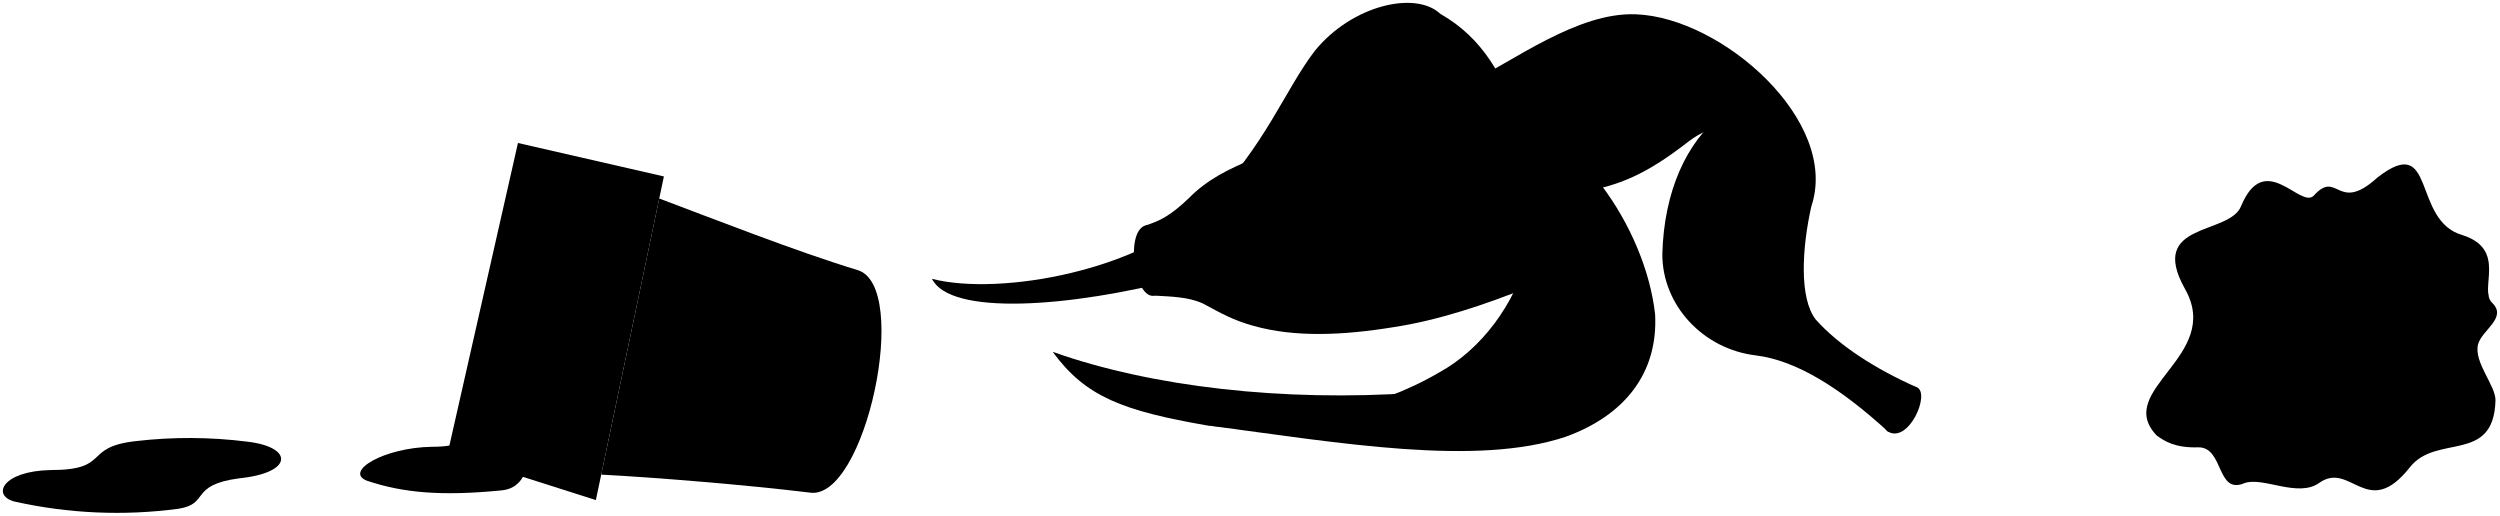
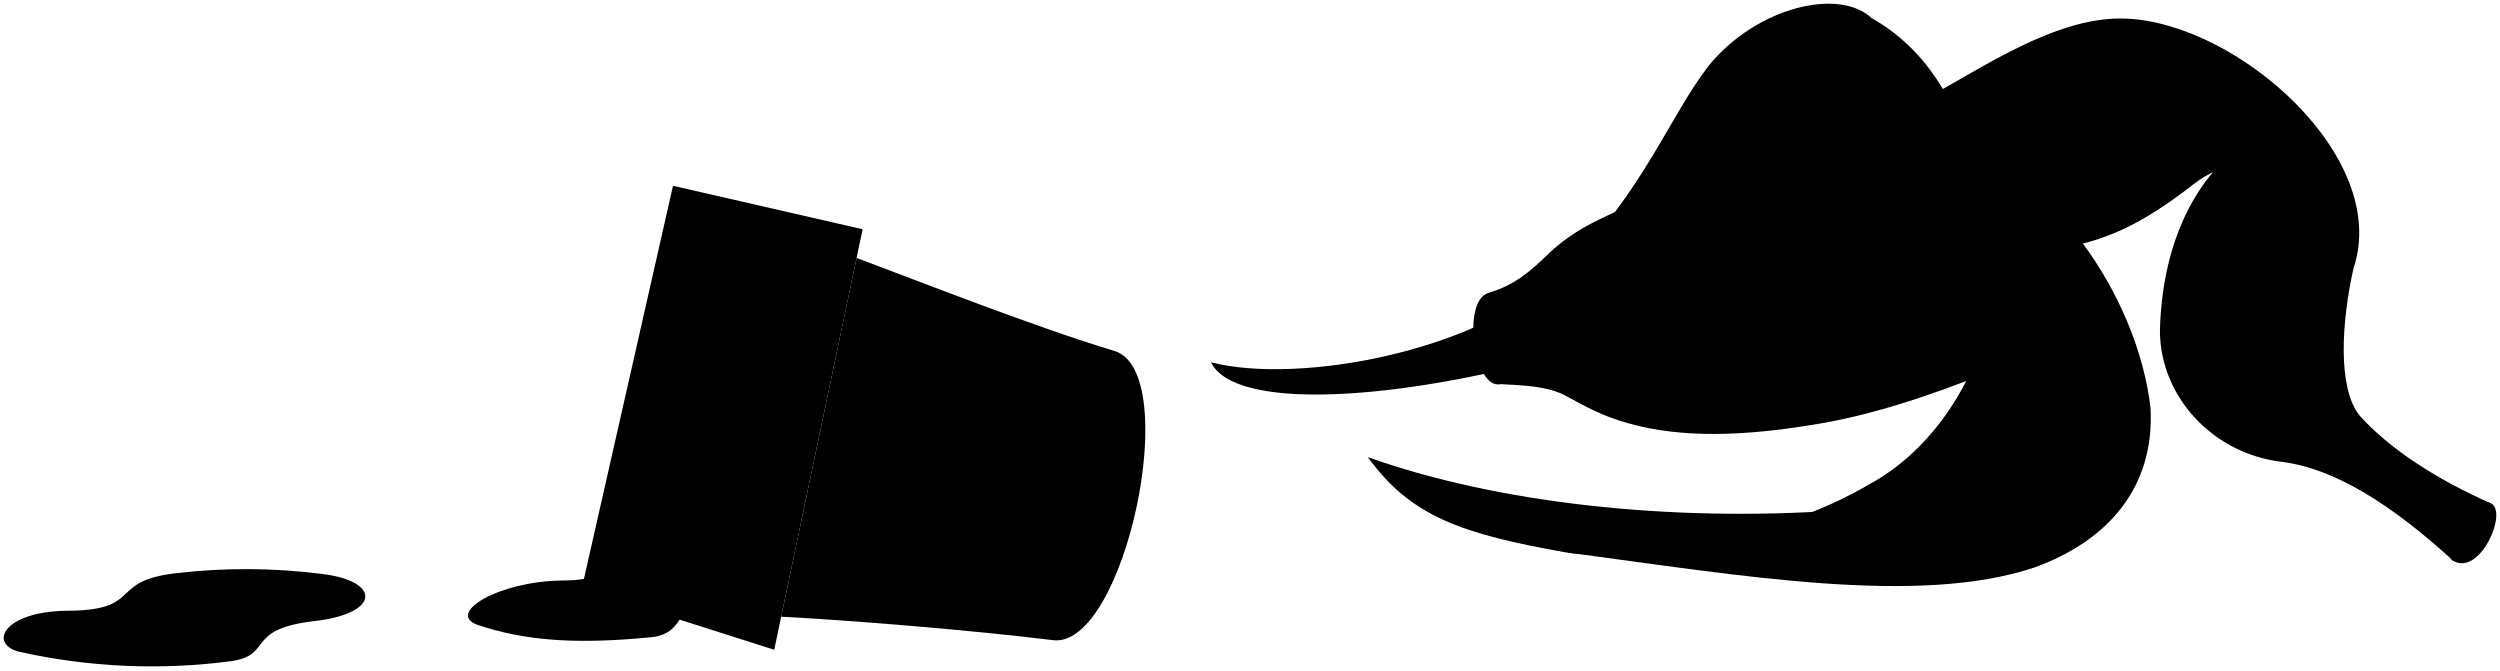
- <svg viewBox="0 0 874.69 180.44">
+ <svg viewBox="0 0 673.18 180.44">
  <path class="bananaOuterRear" d="M413.72,97.34c-39.84,10.39-81.28,13.17-87.64.22,23.84,6.13,74.29-3,96.47-26.25,20-20,27.06-40,37.52-53.58C473.07,1.78,495.34-3.36,504,4.9,520,20.72,499.22,73.55,413.72,97.34Z" />
  <g class="bananaOuterMiddle">
    <path d="M495.11,137.44c-45.89,3.16-92.08-2-126.79-14.34,11.48,15.78,24.67,20.65,54.12,25.78C455.34,152.28,478.26,147.38,495.11,137.44Z" />
    <path d="M633.72,72.31c-3.23,14.42-4.29,32,1.58,39.51,8.08,9.06,20.94,17.34,35.51,23.76l-10.15,15.49c-16.4-15-31.82-24.88-46.18-26.7-18.8-2.2-32.87-17.74-32.87-35.36.54-22.16,8.57-39.39,20.85-49C620.64,41.86,631,52.72,633.72,72.31Z" />
  </g>
  <path class="bananaInnerMiddle" d="M512.16,30C529.84,21.14,552,4.23,572.29,5c30.17,1.07,71.55,37.38,61.43,67.28-10.67-21.94-25.8-35.95-43-22.72C575.94,61.06,566.45,65,553,67.24Z" />
  <path class="bananaInnerRear" d="M504,4.9C518.4,13,526.86,27.06,531.66,44.68l-64.29,4.48C488.71,39.94,508.74,17.28,504,4.9Z" />
  <path class="bananaOuterFront" d="M522.35,38.25c-10.37-3.13-59.93,6.66-83,16.93C429.2,59.43,422.43,62.82,416,69.27c-6.46,6.25-10.49,8.17-15.28,9.62l3.39,24.55c5.5.32,11.71.42,16.75,2.75,6.67,3.55,10.34,5.77,17.84,7.86,14.34,4,31,3.33,48.95.4,15-2.28,31.25-7.52,48.26-14.4C549.64,74.72,543.91,54.43,522.35,38.25Z" />
  <path class="bananaInnerFront" d="M522.35,38.25c29.07,5.64,53.34,41.48,56.73,71.68,1.12,20.89-11,35.56-31.33,42.9-31.33,10.44-78.79,2.18-125.31-4,32.67-.8,58.7-5.36,81.28-18.63C532.79,114.17,550.57,67.6,522.35,38.25Z" />
  <g class="bananaEnd">
    <path d="M400.7,78.89c-7.19,2.34-3.78,26.23,3.39,24.55C412.28,99.29,408.87,81.37,400.7,78.89Z" />
    <path d="M670.81,135.58c4.52,2.33-2.95,19.48-10.15,15.49C655.69,148.32,664.92,132.93,670.81,135.58Z" />
  </g>
  <g class="bananaEdgeLine">
    <path d="M600.77,63.62c-8.25,19.35-6.69,35.75,9.12,47.88" />
    <path d="M427.87,79.2c34.85,2.09,68.38-3.84,100.7-17.1" />
    <path d="M594.69,21.82c-21-2.17-26.33,8-40.66,12.92" />
    <path d="M478.55,21.83c-7.82,7.28-11.94,19-19.24,26.31" />
  </g>
  <polygon class="puddingCupTop" points="232.28 61.73 208.48 174.97 156.65 158.47 181.22 50.03 232.28 61.73" />
  <ellipse class="puddingCupInner" cx="193.35" cy="111.4" rx="47.5" ry="18.58" transform="translate(41.93 275.31) rotate(-77.22)" />
  <path class="puddingCupBottom" d="M210.35,166.06c18.07.93,50.93,3.59,72.9,6.28,19.51,3.17,35.7-72.6,16.66-77.89-21-6.34-51.59-18.37-69.26-25Z" />
  <g class="pudding">
    <path d="M62.46,178A163.23,163.23,0,0,1,5,175.46c-8-2.15-4.13-10.66,12.71-11,21.19,0,11.09-8,29.67-10.11a161.82,161.82,0,0,1,39.26.19c16.17,1.93,16,10.9-2.93,12.81C66.07,169.69,73.51,176.27,62.46,178Z" />
    <path d="M191.48,155.14c-8.26,1.83-4.82,15.53-16.26,16.46-20.59,2-34.1.89-46.88-3.42-8-3.22,5.9-11.57,22.74-11.86,21.19,0,5-10.55,25-13.28a110.22,110.22,0,0,1,25.21-.19C198.42,148,195.19,152.22,191.48,155.14Z" />
  </g>
-   <path class="foil" d="M764.5,101.13C751.18,77.43,780.17,82.48,784.15,72c8.26-19.69,20.64,1.09,25.34-3.51C818,59,817.68,75,831.83,62.09,852.55,46,843.68,77.23,861.57,82.26,877.48,87.36,867,101.38,872,106c5.31,5.25-3.67,9.44-5,14.51-1.53,6.26,6.25,14.48,6.11,19.59-.61,22.3-20.59,11.53-29.94,23.37-14.82,18.84-20.72-2.27-31.66,5.44-7.47,5.41-19.7-2.25-26.24.13-9.82,4.16-7.15-12.46-16-12.53-8.35.28-12-2.2-14.71-4.15C739.35,136.39,777.83,124.67,764.5,101.13Z" />
-   <g class="foilEdgeLine">
-     <path d="M836.67,107.27c-2.84,3.68-7.27,5.11-12.46,5.48-6.22.35-7.07,7.26-3.59,12.25,3.88,5.36,0,12.23-7.31,11.78" />
-     <path d="M781.94,144.91c3.17-2.82,4.11-9.13,2.69-13.83-2-7.82,15-9.29,14.93-1.92-.54,5.68-.91,9.68,3.06,11.52" />
-     <path d="M777,99.85c-2-10.7,16.23-18,19.1-12.25,2.8,4.54,8.5,9.22,13.51,9.75,5.57.41,2.09,9.63-3.24,8.9-7.82-1.18-15.82,2.87-20.35,6.83" />
-     <path d="M808.92,78.17c5.13-1.2,9.64.38,13.44,5.15,3.68,5,14.34,3.38,16.1,9.83,1,4.88,3,5.61,7.21,6.38" />
-     <path d="M852.59,138.65c.42,4.39-3.32,6.31-7.77,6.58-5.46.16-4.86,6.77-10.55,6.3-4.9-.24-6.89,1.42-6.11,4.42" />
-     <path d="M870.63,102.73c0,6.74-6.75,13.66-13.36,14.74-8,1.4-13.25,5.61-14.85,11.25" />
-     <path d="M796.48,156.62a13.58,13.58,0,0,1-8.19,11.91" />
-   </g>
</svg>
